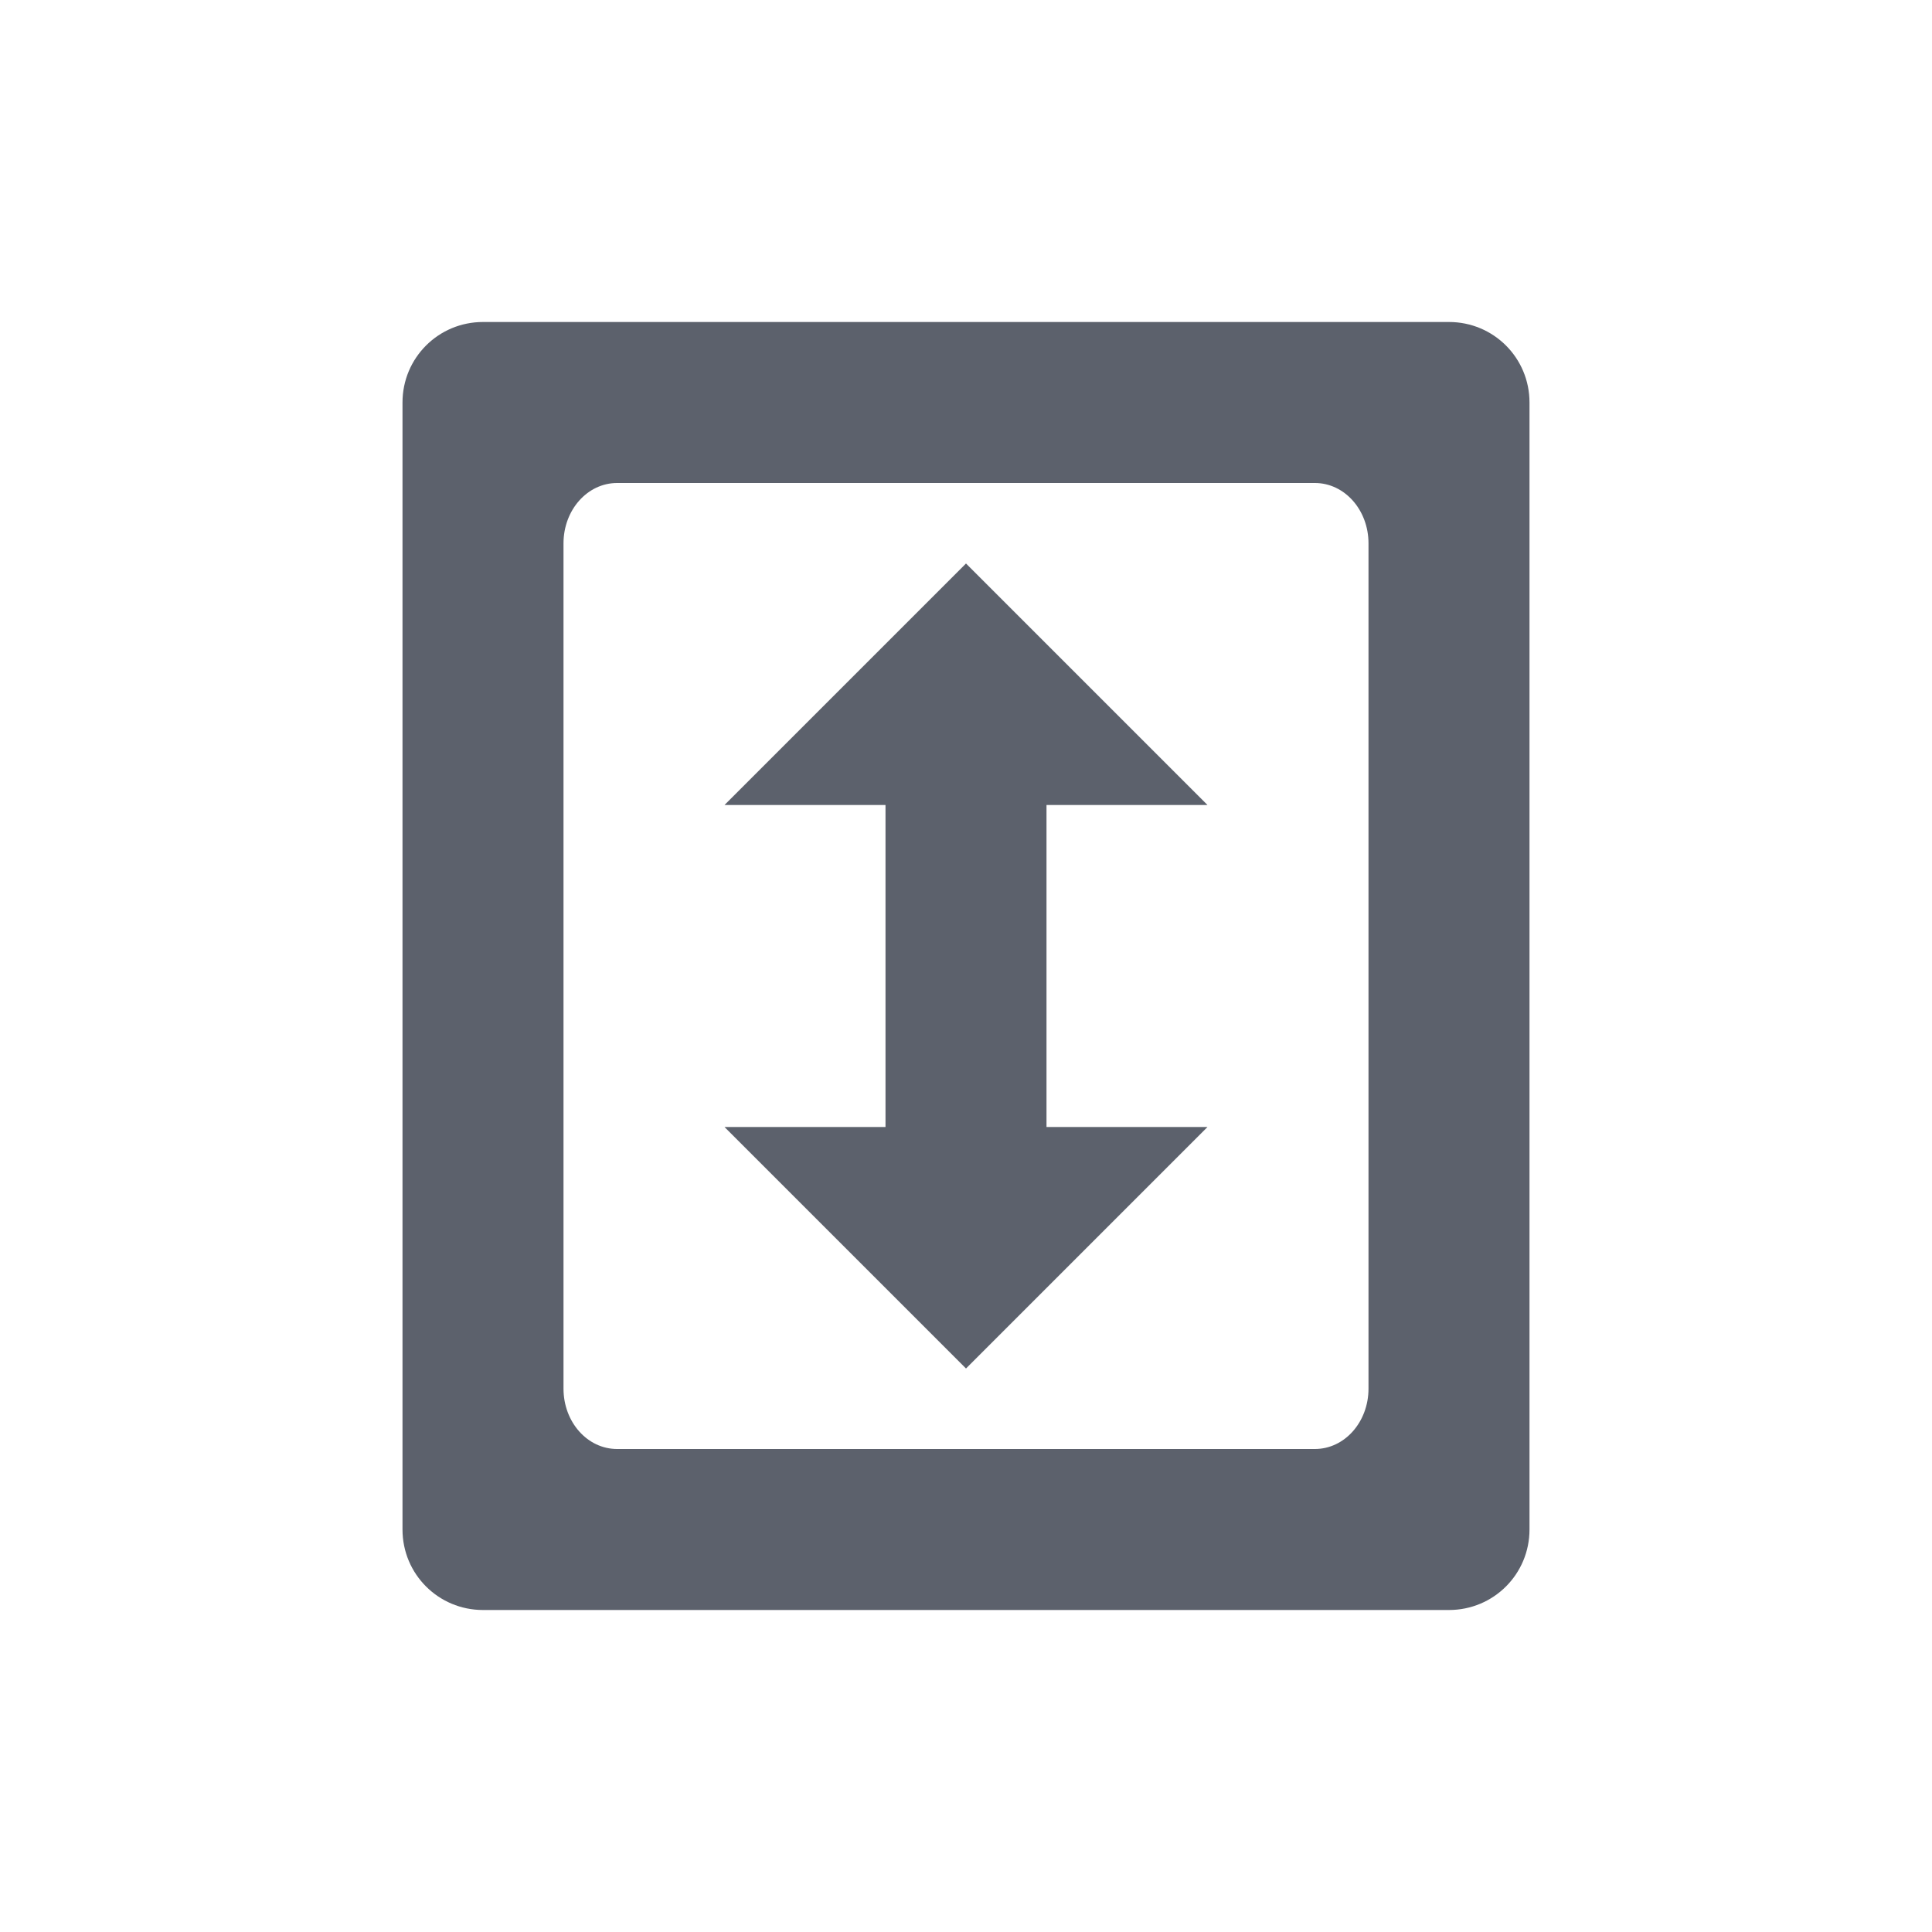
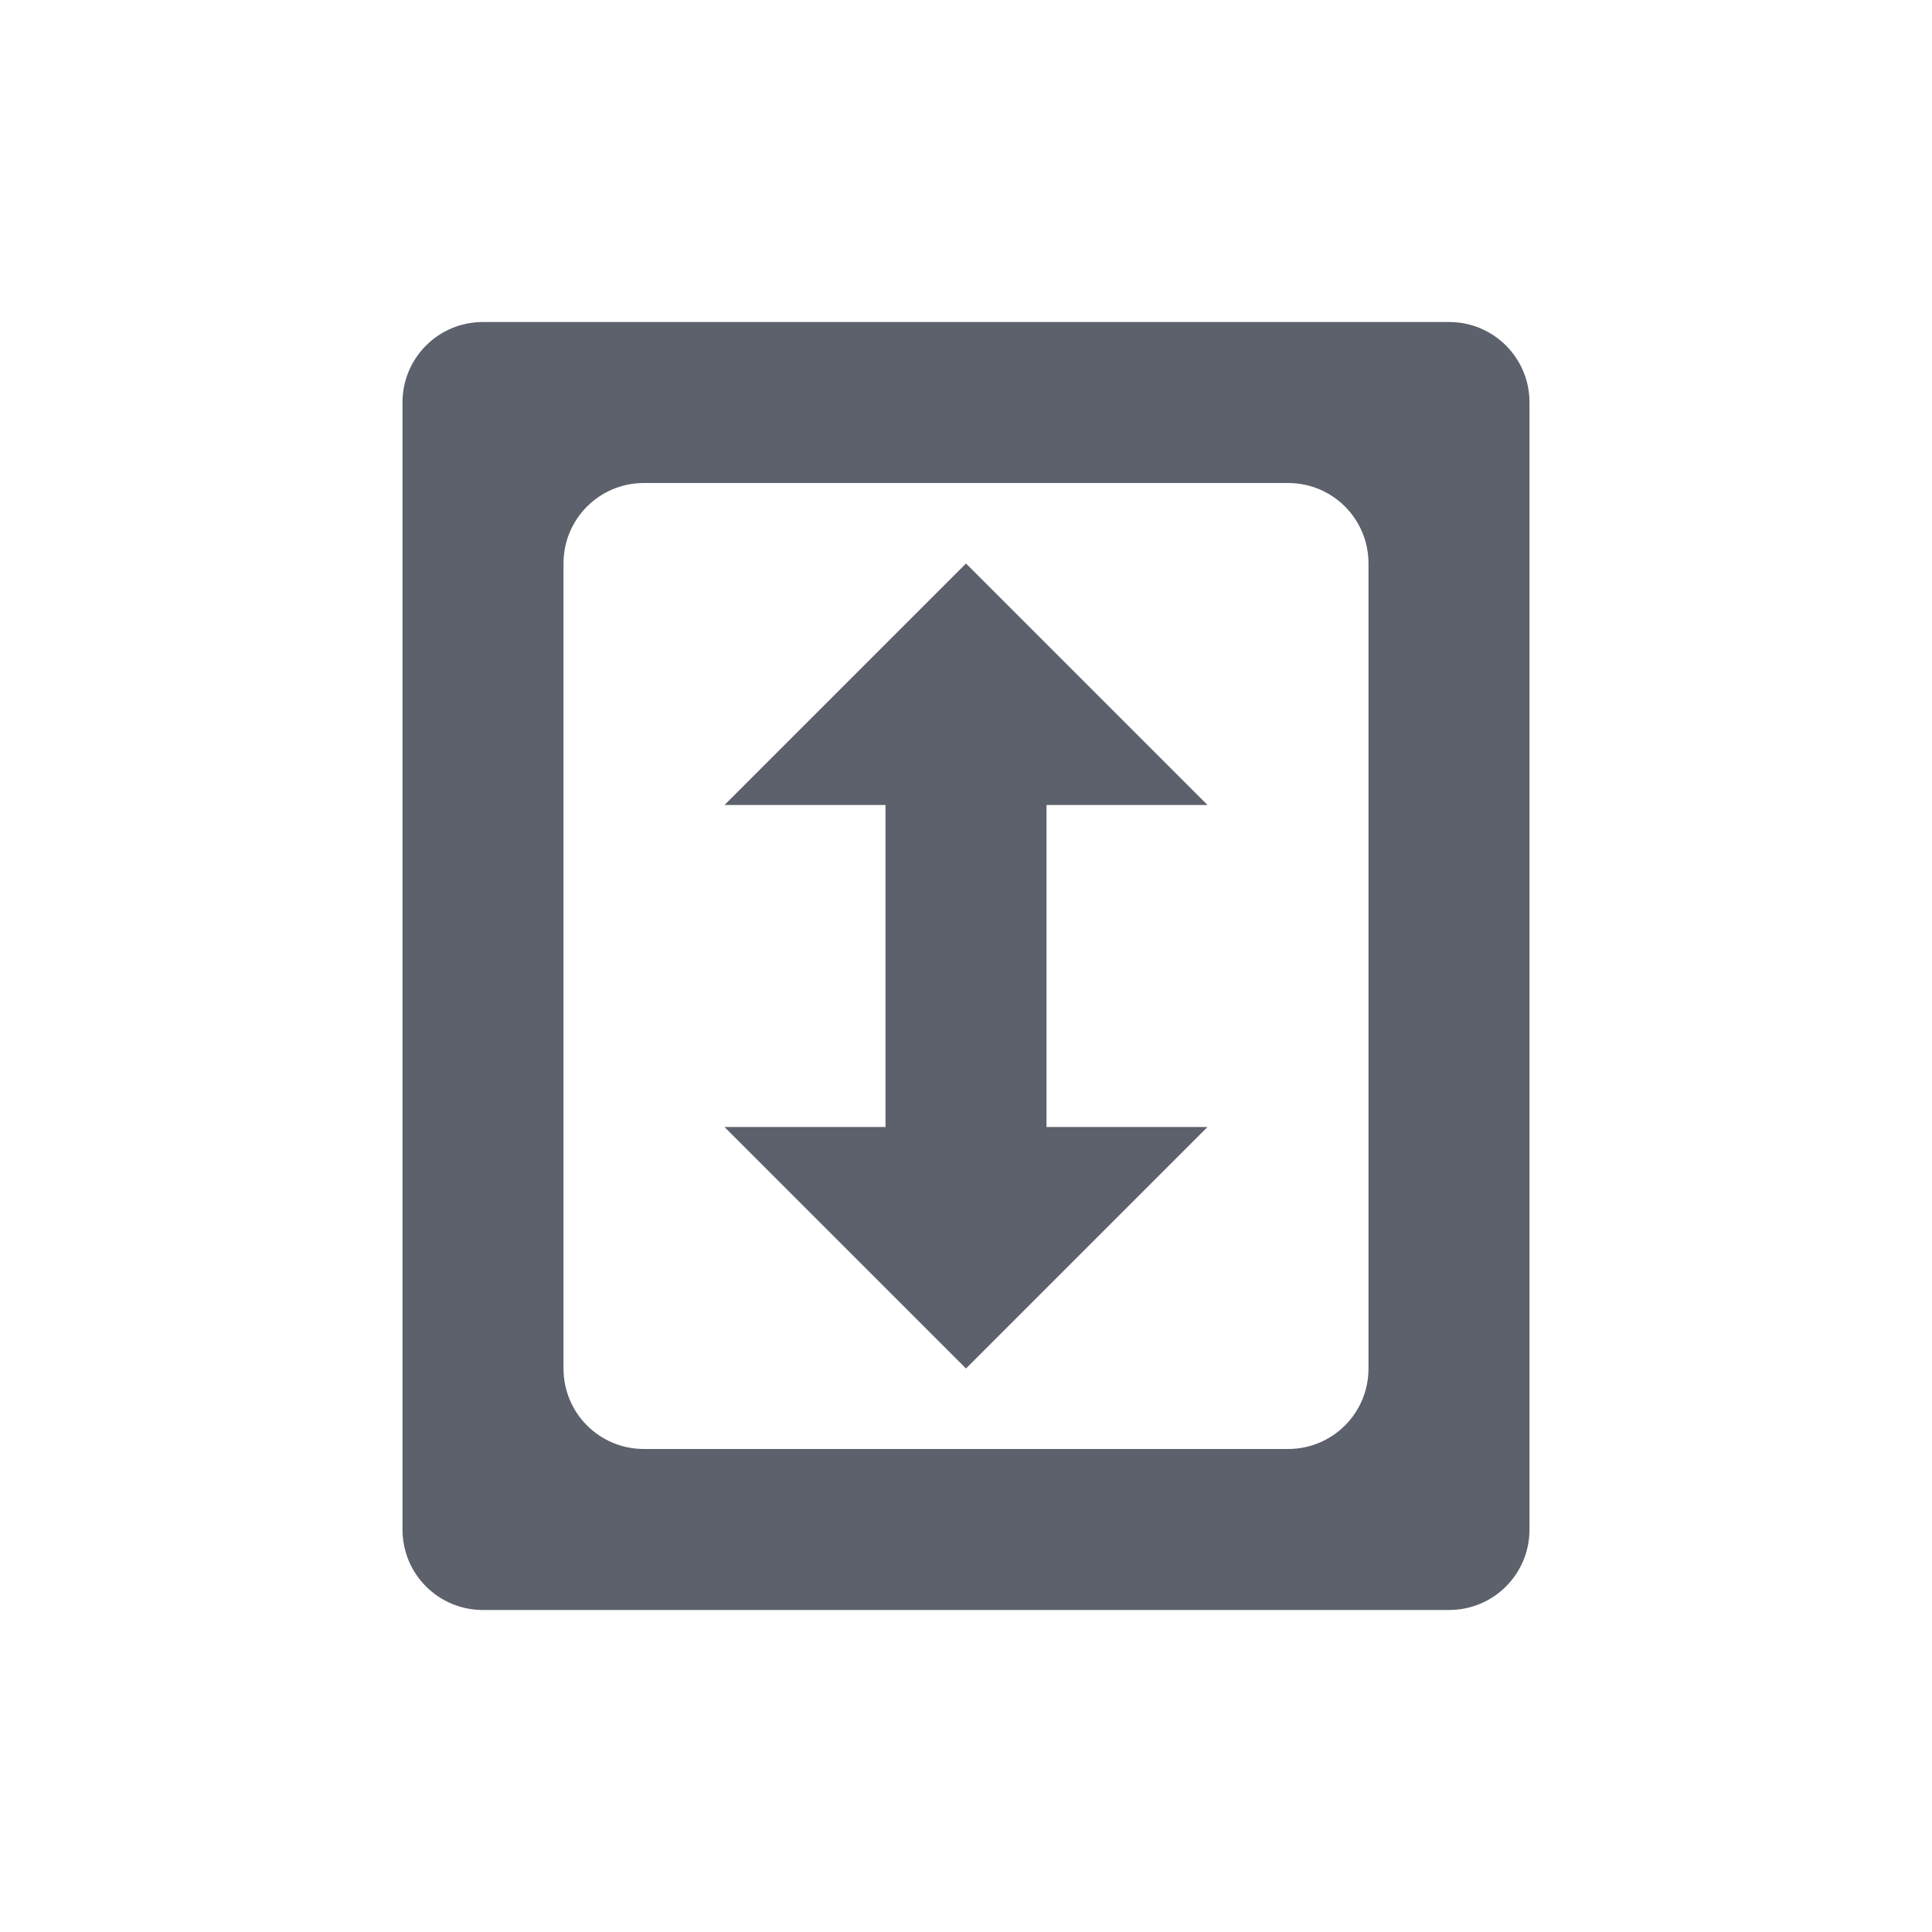
<svg xmlns="http://www.w3.org/2000/svg" width="24" height="24" version="1.1">
  <defs>
    <style id="current-color-scheme" type="text/css">
   .ColorScheme-Text { color:#5c616c; } .ColorScheme-Highlight { color:#5294e2; }
  </style>
  </defs>
-   <path style="fill:currentColor" class="ColorScheme-Text" d="m 6,4 c -0.554,0 -1,0.446 -1,1 v 14 c 0,0.554 0.446,1 1,1 h 12 c 0.554,0 1,-0.446 1,-1 V 5 c 0,-0.554 -0.446,-1 -1,-1 z m 1.666,2 h 8.668 c 0.369,0 0.666,0.335 0.666,0.75 v 10.5 c 0,0.415 -0.297,0.75 -0.666,0.75 H 7.666 C 7.297,18 7,17.666 7,17.25 V 6.75 C 7,6.335 7.297,6 7.666,6 Z M 12,7 9,10 h 2 v 4 H 9 l 3,3 3,-3 h -2 v -4 h 2 z" />
+   <path style="fill:currentColor" d="M 6,4 C 5.446,4 5,4.446 5,5 V 19 C 5,19.554 5.446,20 6,20 H 18 C 18.554,20 19,19.554 19,19 V 5 C 19,4.446 18.554,4 18,4 Z M 8,6 H 16 C 16.554,6 17,6.446 17,7 V 17 C 17,17.554 16.554,18 16,18 H 8 C 7.446,18 7,17.554 7,17 V 7 C 7,6.446 7.446,6 8,6 Z M 12,7 9,10 H 11 V 14 H 9 L 12,17 15,14 H 13 V 10 H 15 Z" class="ColorScheme-Text" />
</svg>
